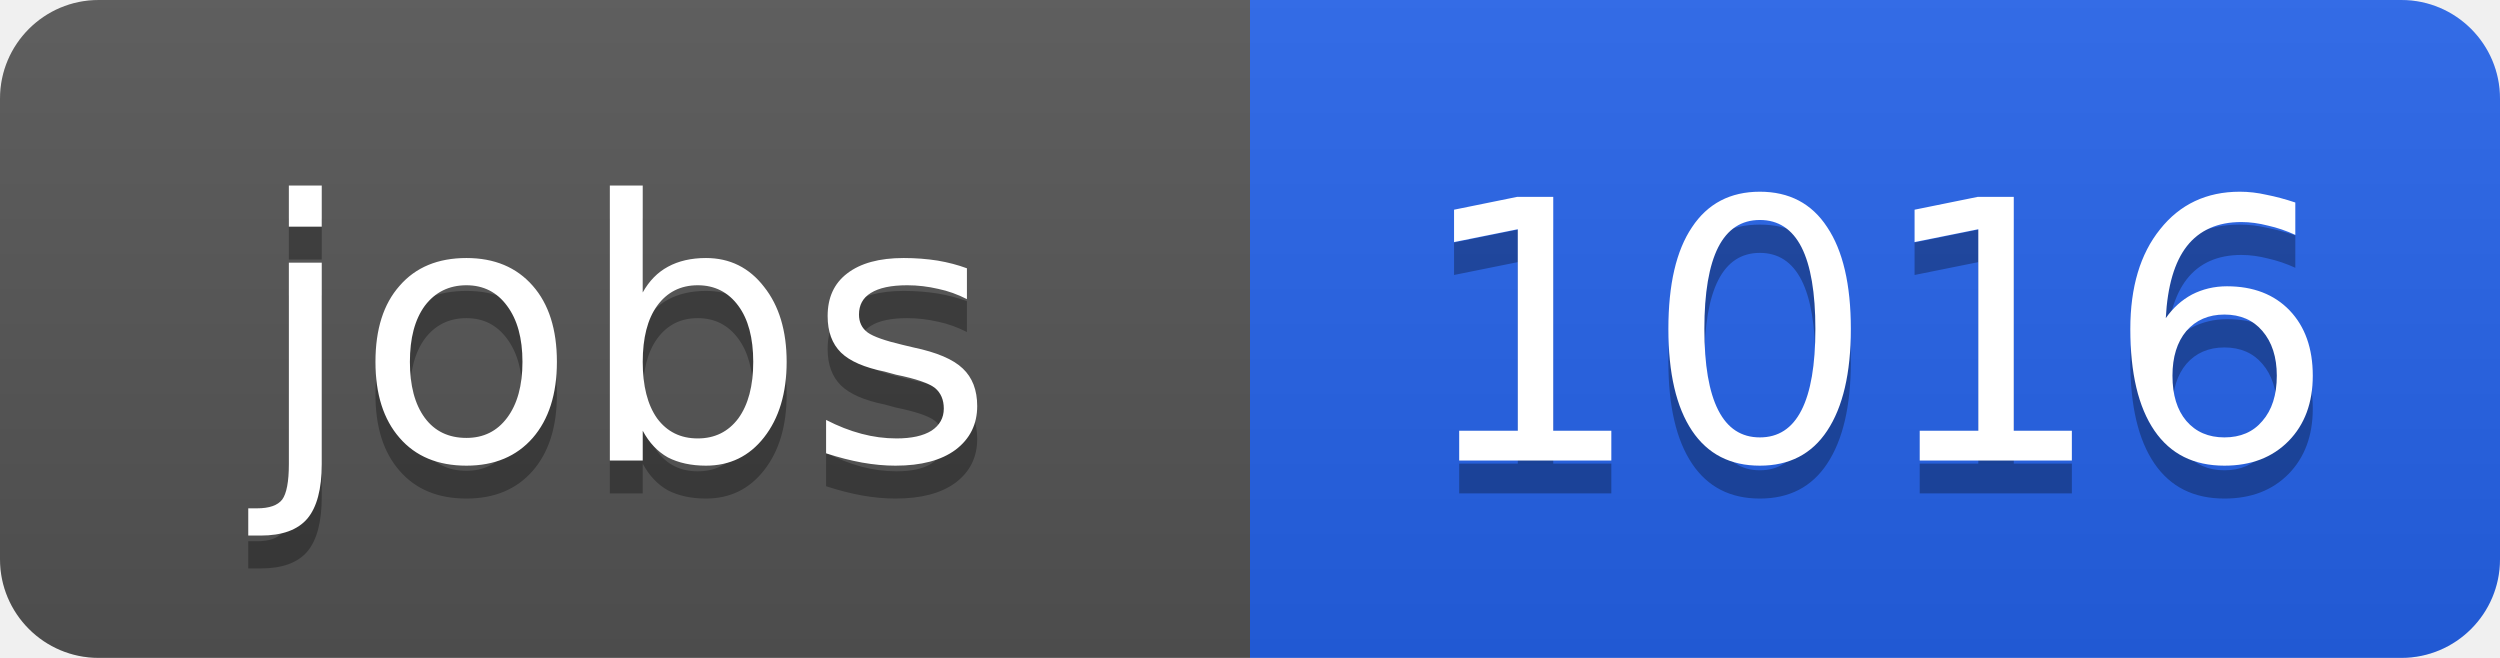
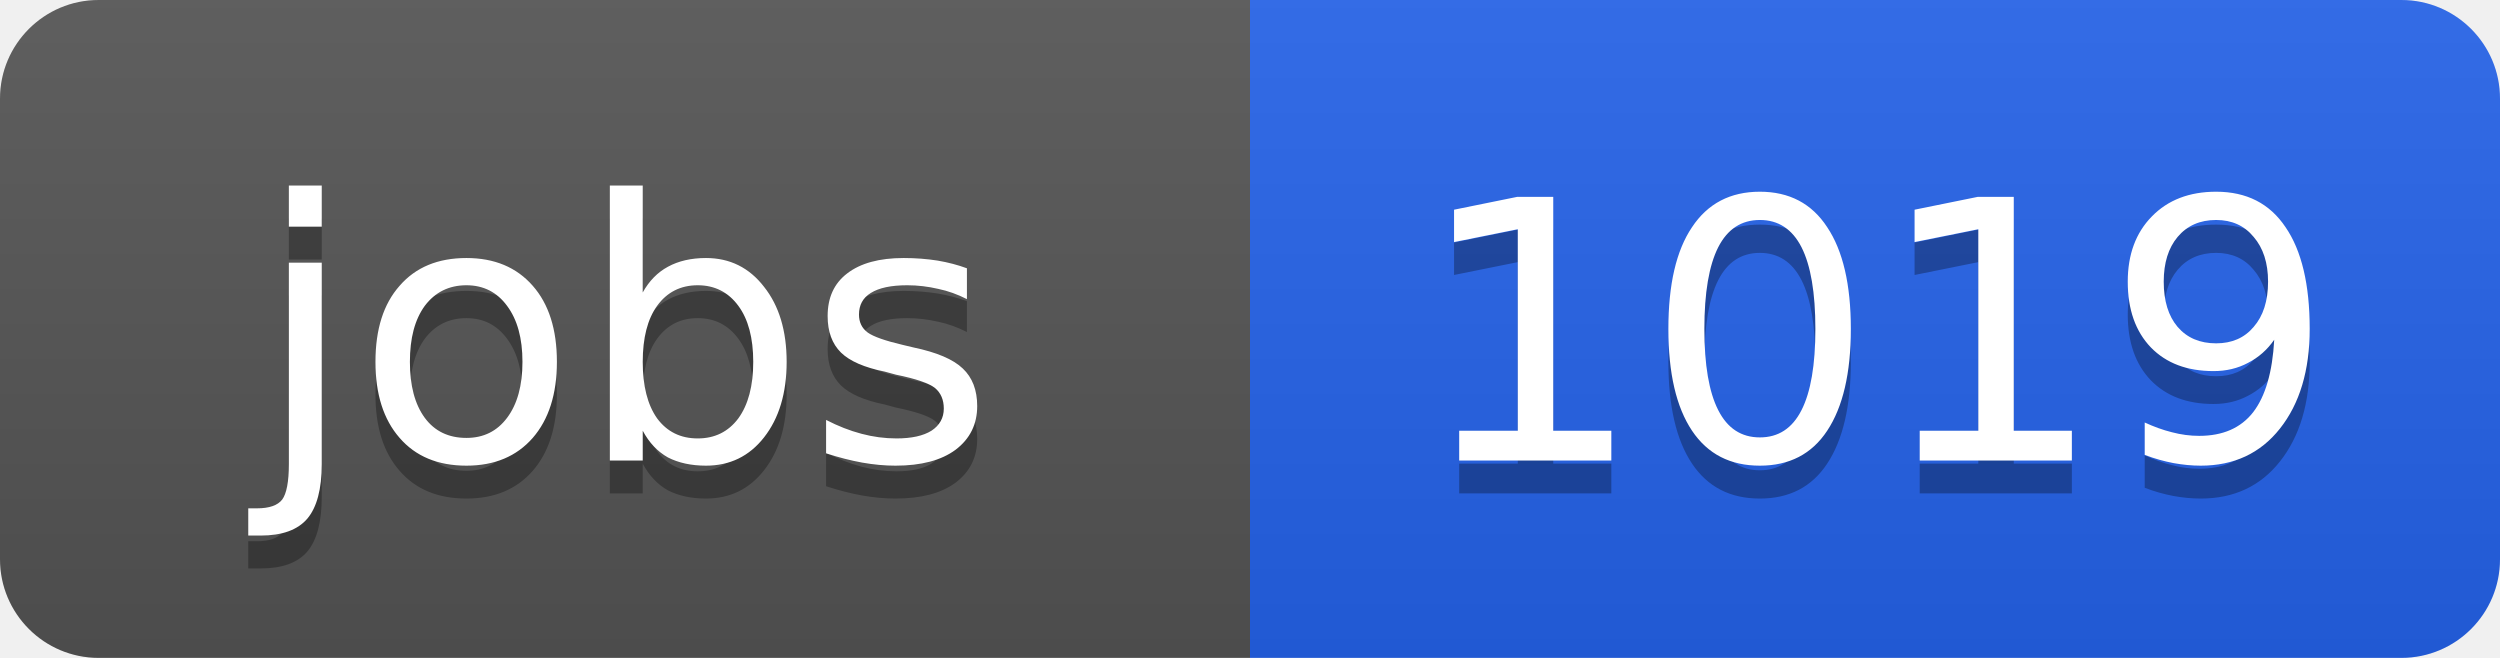
<svg xmlns="http://www.w3.org/2000/svg" width="76" height="20">
  <linearGradient id="b" x2="0" y2="100%">
    <stop offset="0" stop-color="#bbb" stop-opacity=".1" />
    <stop offset="1" stop-opacity=".1" />
  </linearGradient>
  <clipPath id="a">
    <rect width="76" height="20" rx="3" fill="#fff" />
  </clipPath>
  <g clip-path="url(#a)">
    <path fill="#555" d="M0 0h38v20H0z" />
    <path fill="#2563eb" d="M38 0h38v20H38z" />
    <path fill="url(#b)" d="M0 0h76v20H0z" />
  </g>
  <g fill="#fff" text-anchor="middle" font-family="DejaVu Sans,Verdana,Geneva,sans-serif" font-size="11">
    <text x="19" y="15" fill="#010101" fill-opacity=".3">jobs</text>
    <text x="19" y="14">jobs</text>
-     <text x="57" y="15" fill="#010101" fill-opacity=".3">1016</text>
-     <text x="57" y="14">1016</text>
+     <text x="57" y="15" fill="#010101" fill-opacity=".3">1019</text>
+     <text x="57" y="14">1019</text>
  </g>
</svg>
